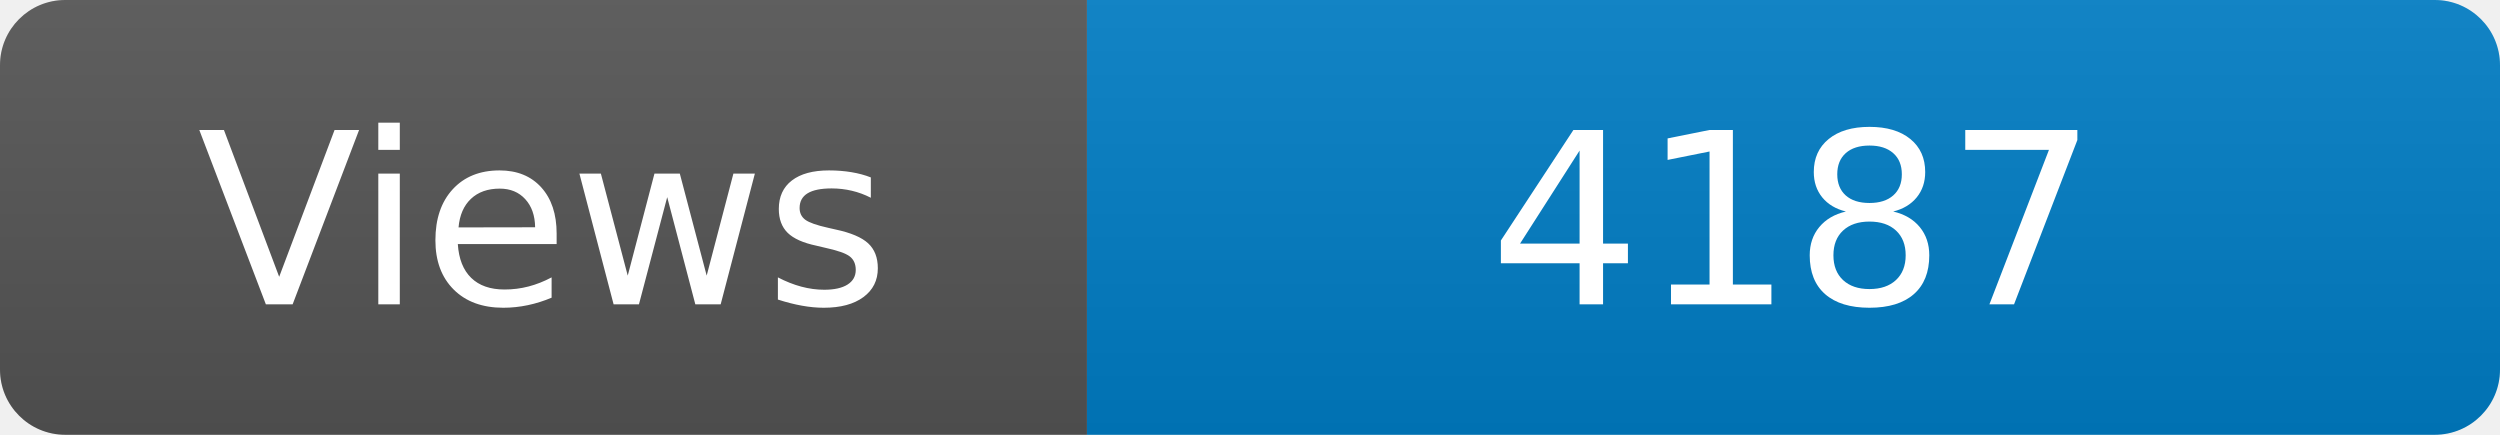
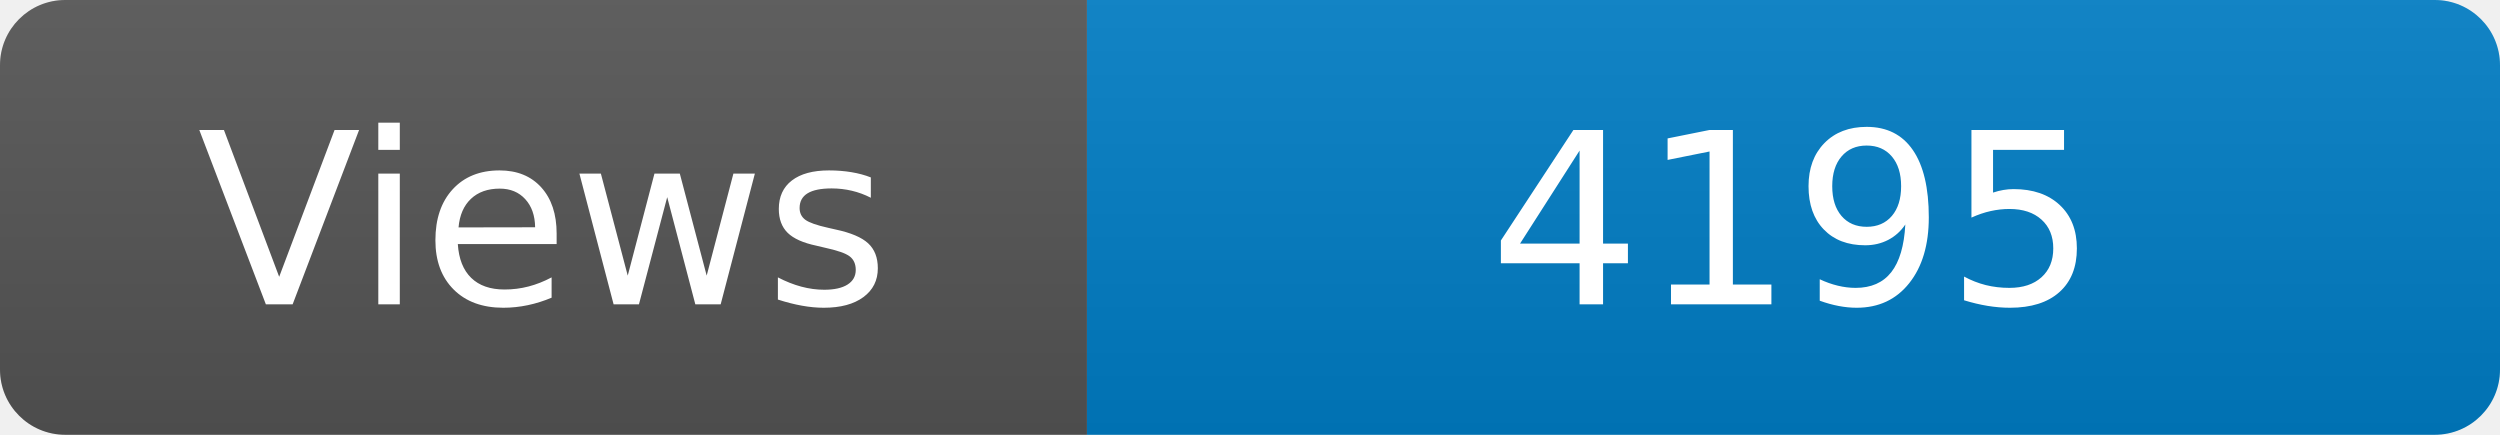
<svg xmlns="http://www.w3.org/2000/svg" width="115" height="20" role="img" aria-label="Maintained?: yes">
  <linearGradient id="s" x2="0" y2="100%">
    <stop offset="0" stop-color="#bbb" stop-opacity=".1" />
    <stop offset="1" stop-opacity=".1" />
  </linearGradient>
  <clipPath id="r">
    <rect width="115" height="20" rx="3" fill="#fff" />
  </clipPath>
  <g clip-path="url(#r)">
    <rect width="50" height="20" fill="#555" />
    <rect x="50" width="160" height="20" fill="#007ec6" />
    <rect width="115" height="20" fill="url(#s)" />
  </g>
  <g fill="#fff" text-anchor="middle" font-family="Verdana,Geneva,DejaVu Sans,sans-serif" font-size="110">
    <text x="250" y="140" transform="scale(.1)" fill="#fff">Views</text>
-     <text x="825" y="140" transform="scale(.1)" fill="#fff">4187</text>
+     <text x="825" y="140" transform="scale(.1)" fill="#fff">4195</text>
  </g>
</svg>
